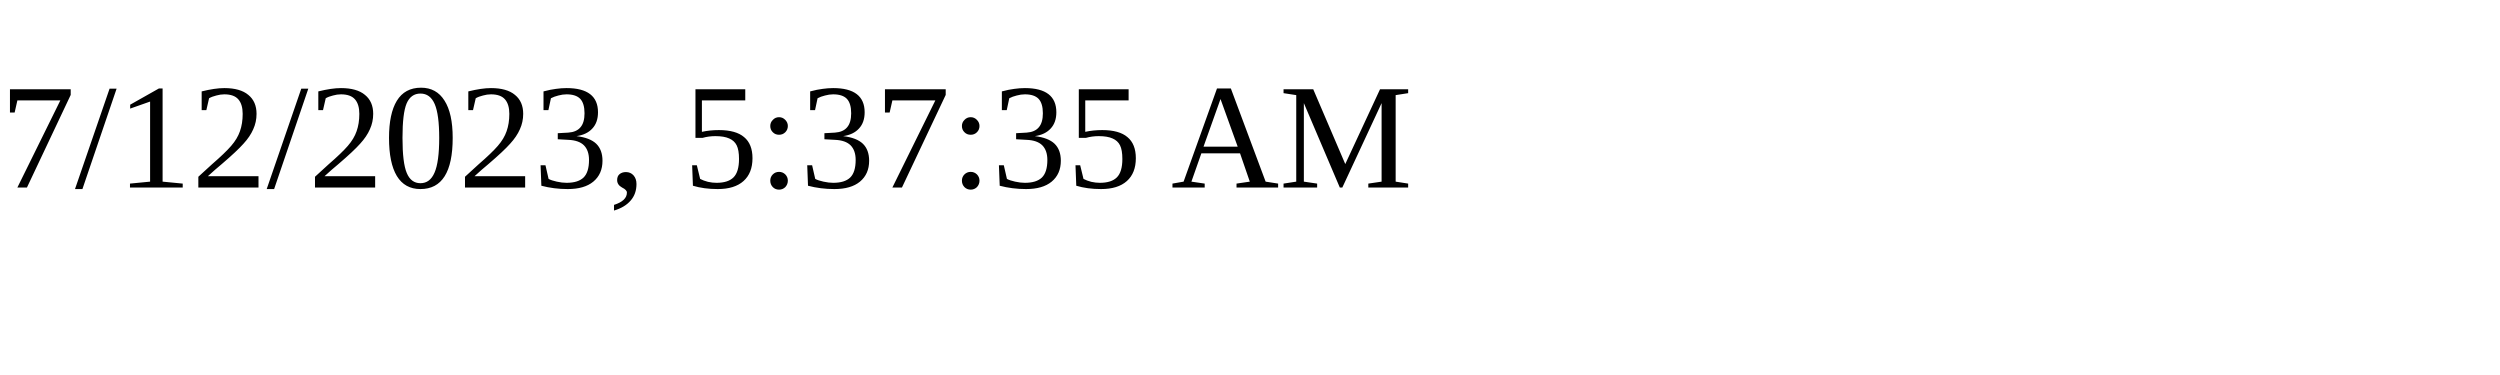
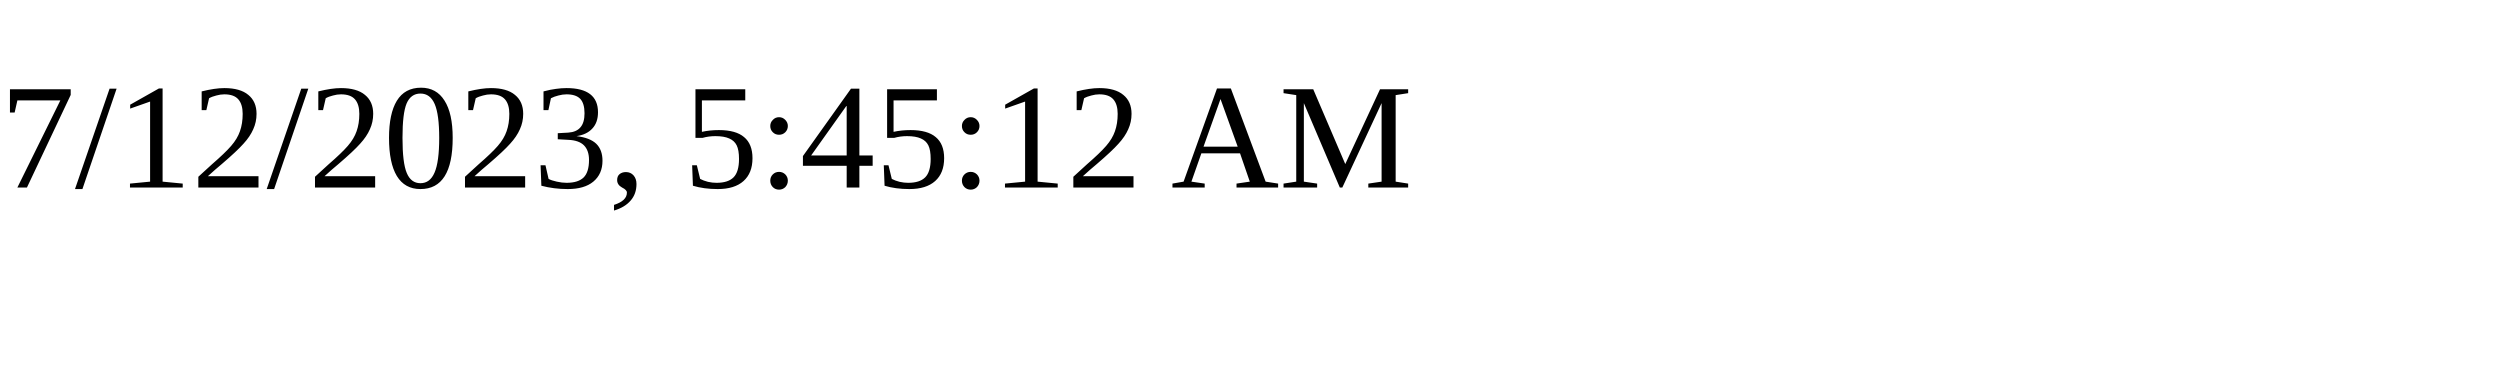
<svg xmlns="http://www.w3.org/2000/svg" height="30" width="200">
-   <text x="0" y="15">7/12/2023, 5:37:35 AM</text>
+   <text x="0" y="15">7/12/2023, 5:45:12 AM</text>
</svg>
